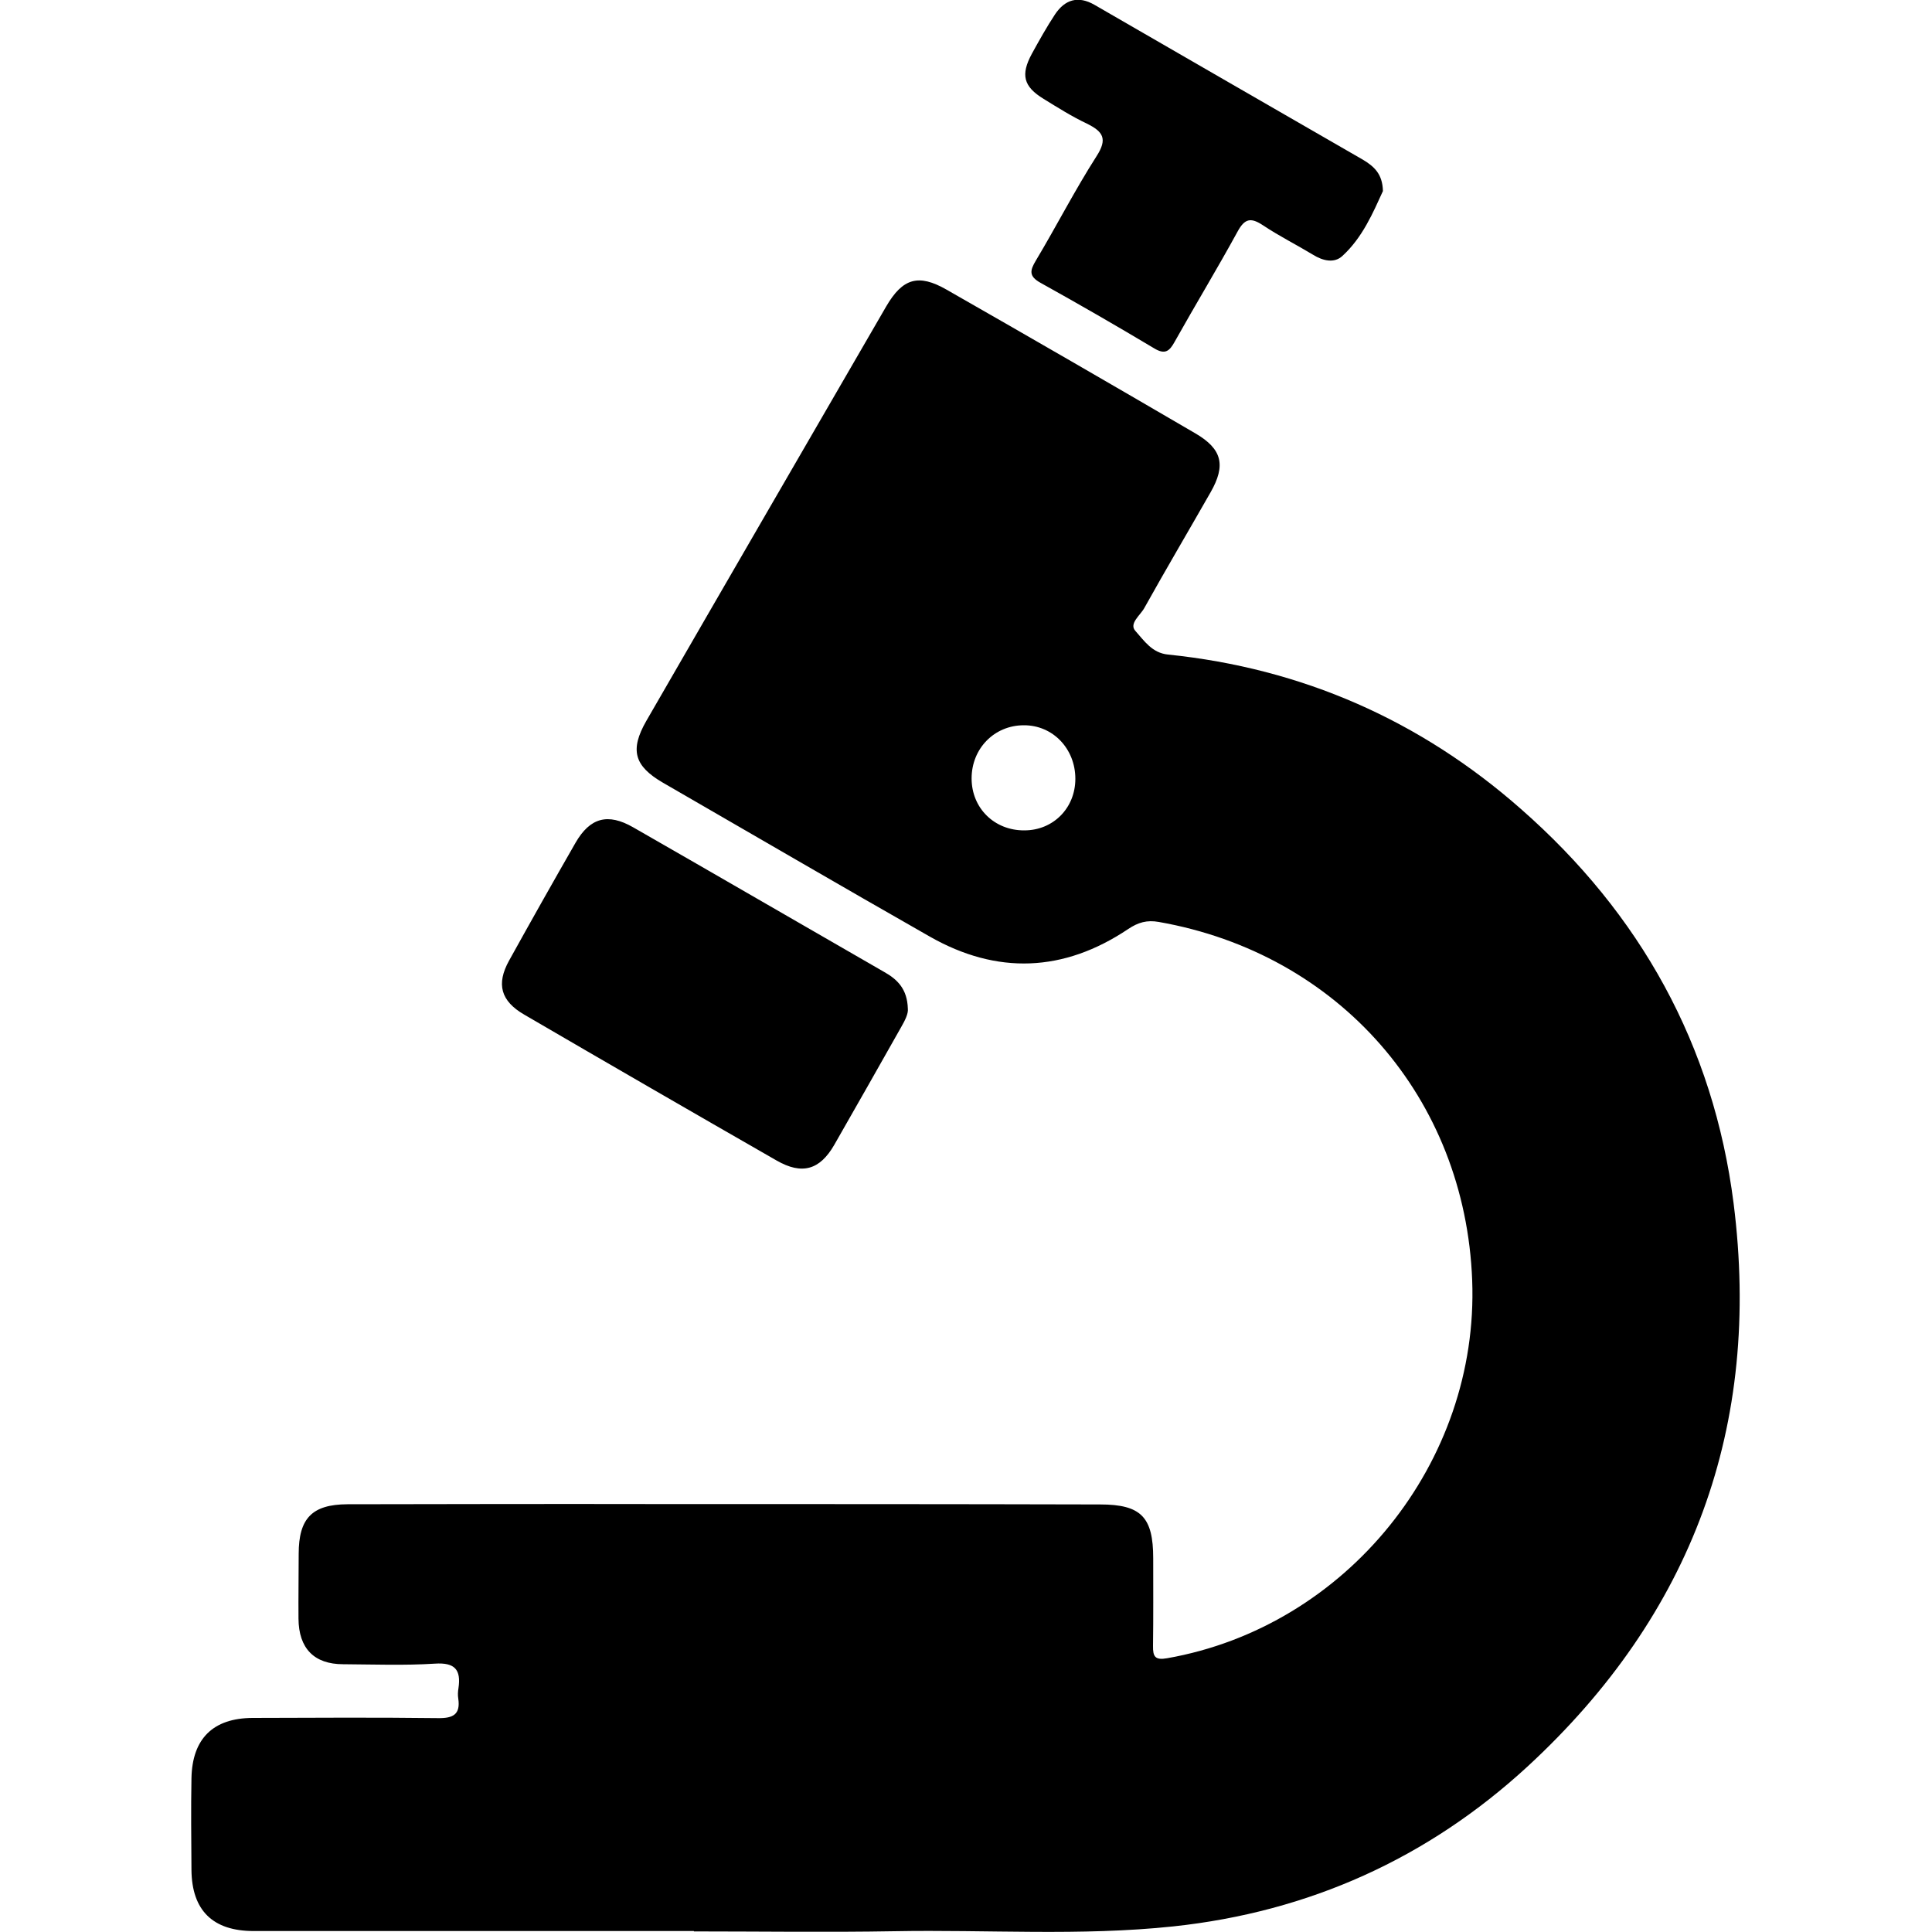
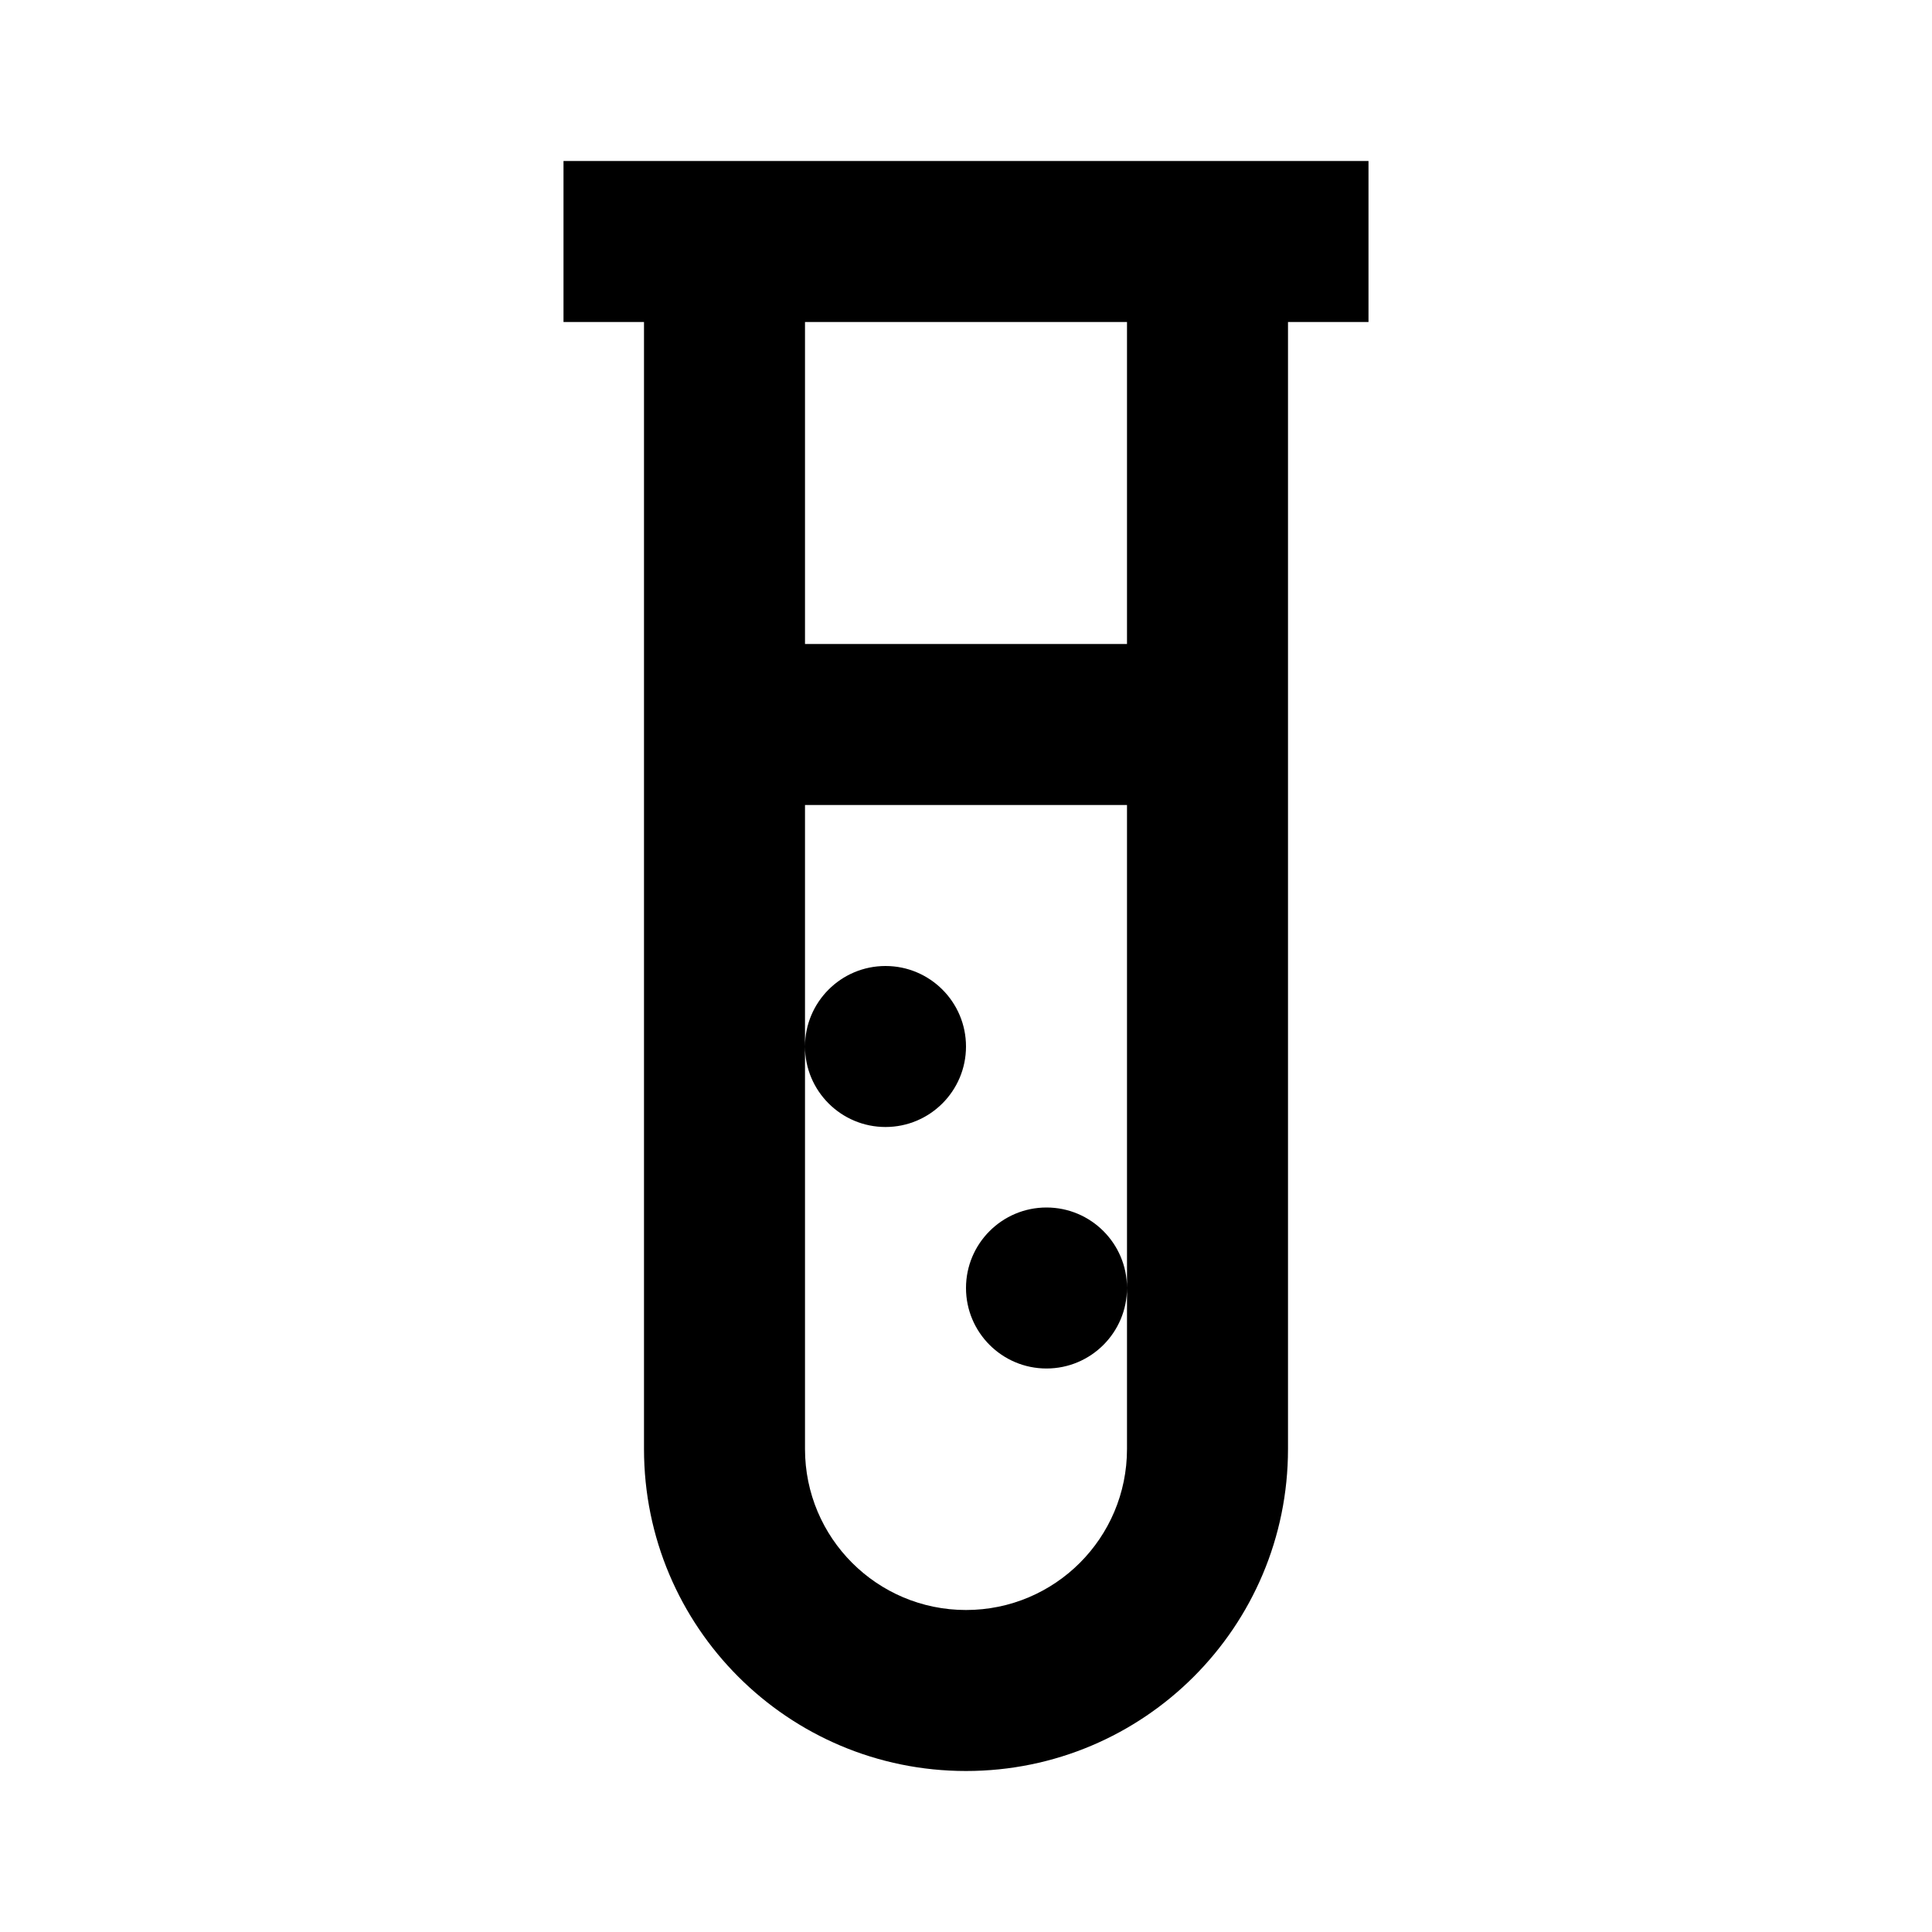
- <svg xmlns="http://www.w3.org/2000/svg" height="1000" width="1000">
-   <glyph glyph-name="microscope-alt" unicode="" horiz-adv-x="1000" />
-   <path d="M359.1 999.5h-227.8c-21.1 0-32-10.6-32.2-31.6-0.1-15.8-0.3-31.7 0-47.5 0.4-20.5 11.2-31.1 31.6-31.2 32-0.1 64-0.3 96.1 0.1 7.7 0.1 11.6-1.9 10.4-10.1-0.3-1.8-0.2-3.6 0.1-5.4 1.4-9.5-1.8-13.4-12.2-12.7-15.8 1-31.6 0.4-47.5 0.3-15 0-23-8.2-23.1-23.6-0.1-11.2 0.1-22.3 0.1-33.5 0-18.4 6.9-25.6 25.2-25.7 53.6-0.1 107.2-0.2 160.8-0.1 76.3 0 152.5 0 228.8 0.2 21.3 0 27.5 6.6 27.5 27.9 0 15.1 0.1 30.2-0.1 45.3-0.1 5.6 1.1 7.5 7.3 6.4 92.8-16.3 161.5-101.3 157.9-195.6-3.6-94.4-68.9-169.1-162.2-185.5-6.1-1.1-10.7 0.2-15.9 3.7-33.3 22.3-67.8 23.7-102.6 3.9-46.2-26.3-92.1-53.1-138.2-79.7-14.8-8.6-17.2-16.9-8.6-31.9 41.3-71.6 82.8-143.1 124.2-214.6 8.5-14.6 16.7-17 31.2-8.7 43.1 24.6 86 49.4 128.8 74.4 13.9 8.1 15.9 16.5 7.9 30.5-11.4 20-23.1 39.8-34.3 59.9-2.1 3.8-8.1 8.1-4.6 11.9 4.5 5 8.6 11.4 16.9 12.2 69.3 7.1 130.5 34 182.6 79.9 61.8 54.2 99.7 122.3 110.1 204.1 14.6 115.2-21.4 212.9-106.6 291.5-51.7 47.6-113.2 75.3-183.4 82.8-48.1 5.1-96.3 1.6-144.5 2.5-34.5 0.6-69.1 0.1-103.6 0.1l-0.1-0.2z m197.5-596.4c0-15.6-11.7-27.8-26.7-27.7-15.2 0-27 12-27 27.5 0 15.4 11.8 27 27.3 26.9 15 0 26.4-11.6 26.4-26.7z m-86.7 119c0.3 2.6-1.5 6.1-3.5 9.6-11.5 20.3-23 40.7-34.6 60.9-7.5 13-16.7 15.6-29.8 8.1-43.6-25-87.2-50.2-130.6-75.5-12.3-7.1-14.6-15.9-7.9-28 11.3-20.4 22.8-40.8 34.4-61 7.5-13 16.7-15.5 29.8-8 43.3 24.8 86.5 49.9 129.8 74.8 7 3.9 12.1 8.9 12.4 19.1z m245.9-423.2c-5.1 11.1-10.5 24-21 33.6-4.2 3.9-10.1 2.5-15.1-0.6-8.6-5.2-17.6-9.7-26-15.3-6.2-4.1-9.4-3.6-13.1 3.2-10.5 19.2-21.9 38-32.6 57.1-2.7 4.9-5 6.8-10.6 3.4-19.4-11.6-39-22.9-58.8-33.9-6.1-3.4-5.6-6.3-2.4-11.6 10.7-17.9 20.2-36.5 31.4-54 5.8-9 3.3-12.7-5-16.8-7.8-3.7-15.1-8.3-22.4-12.8-10.5-6.4-12-12.5-6.1-23.4 3.8-6.9 7.7-13.9 12-20.4 5.1-7.6 11.9-9.8 20.4-4.9 46.3 26.8 92.7 53.5 139 80.2 5.6 3.4 10.1 7.2 10.3 16.2z" />
+ <svg xmlns="http://www.w3.org/2000/svg" viewBox="0 0 24 24" width="24" height="24">
+   <path fill="none" d="M0 0H24V24H0z" />
+   <path d="M17 2v2h-1v14c0 2.21-1.79 4-4 4s-4-1.79-4-4V4H7V2h10zm-3 8h-4v8c0 1.105.895 2 2 2s2-.895 2-2v-8zm-1 5c.552 0 1 .448 1 1s-.448 1-1 1-1-.448-1-1 .448-1 1-1zm-2-3c.552 0 1 .448 1 1s-.448 1-1 1-1-.448-1-1 .448-1 1-1zm3-8h-4v4h4V4z" fill="#000" />
</svg>
